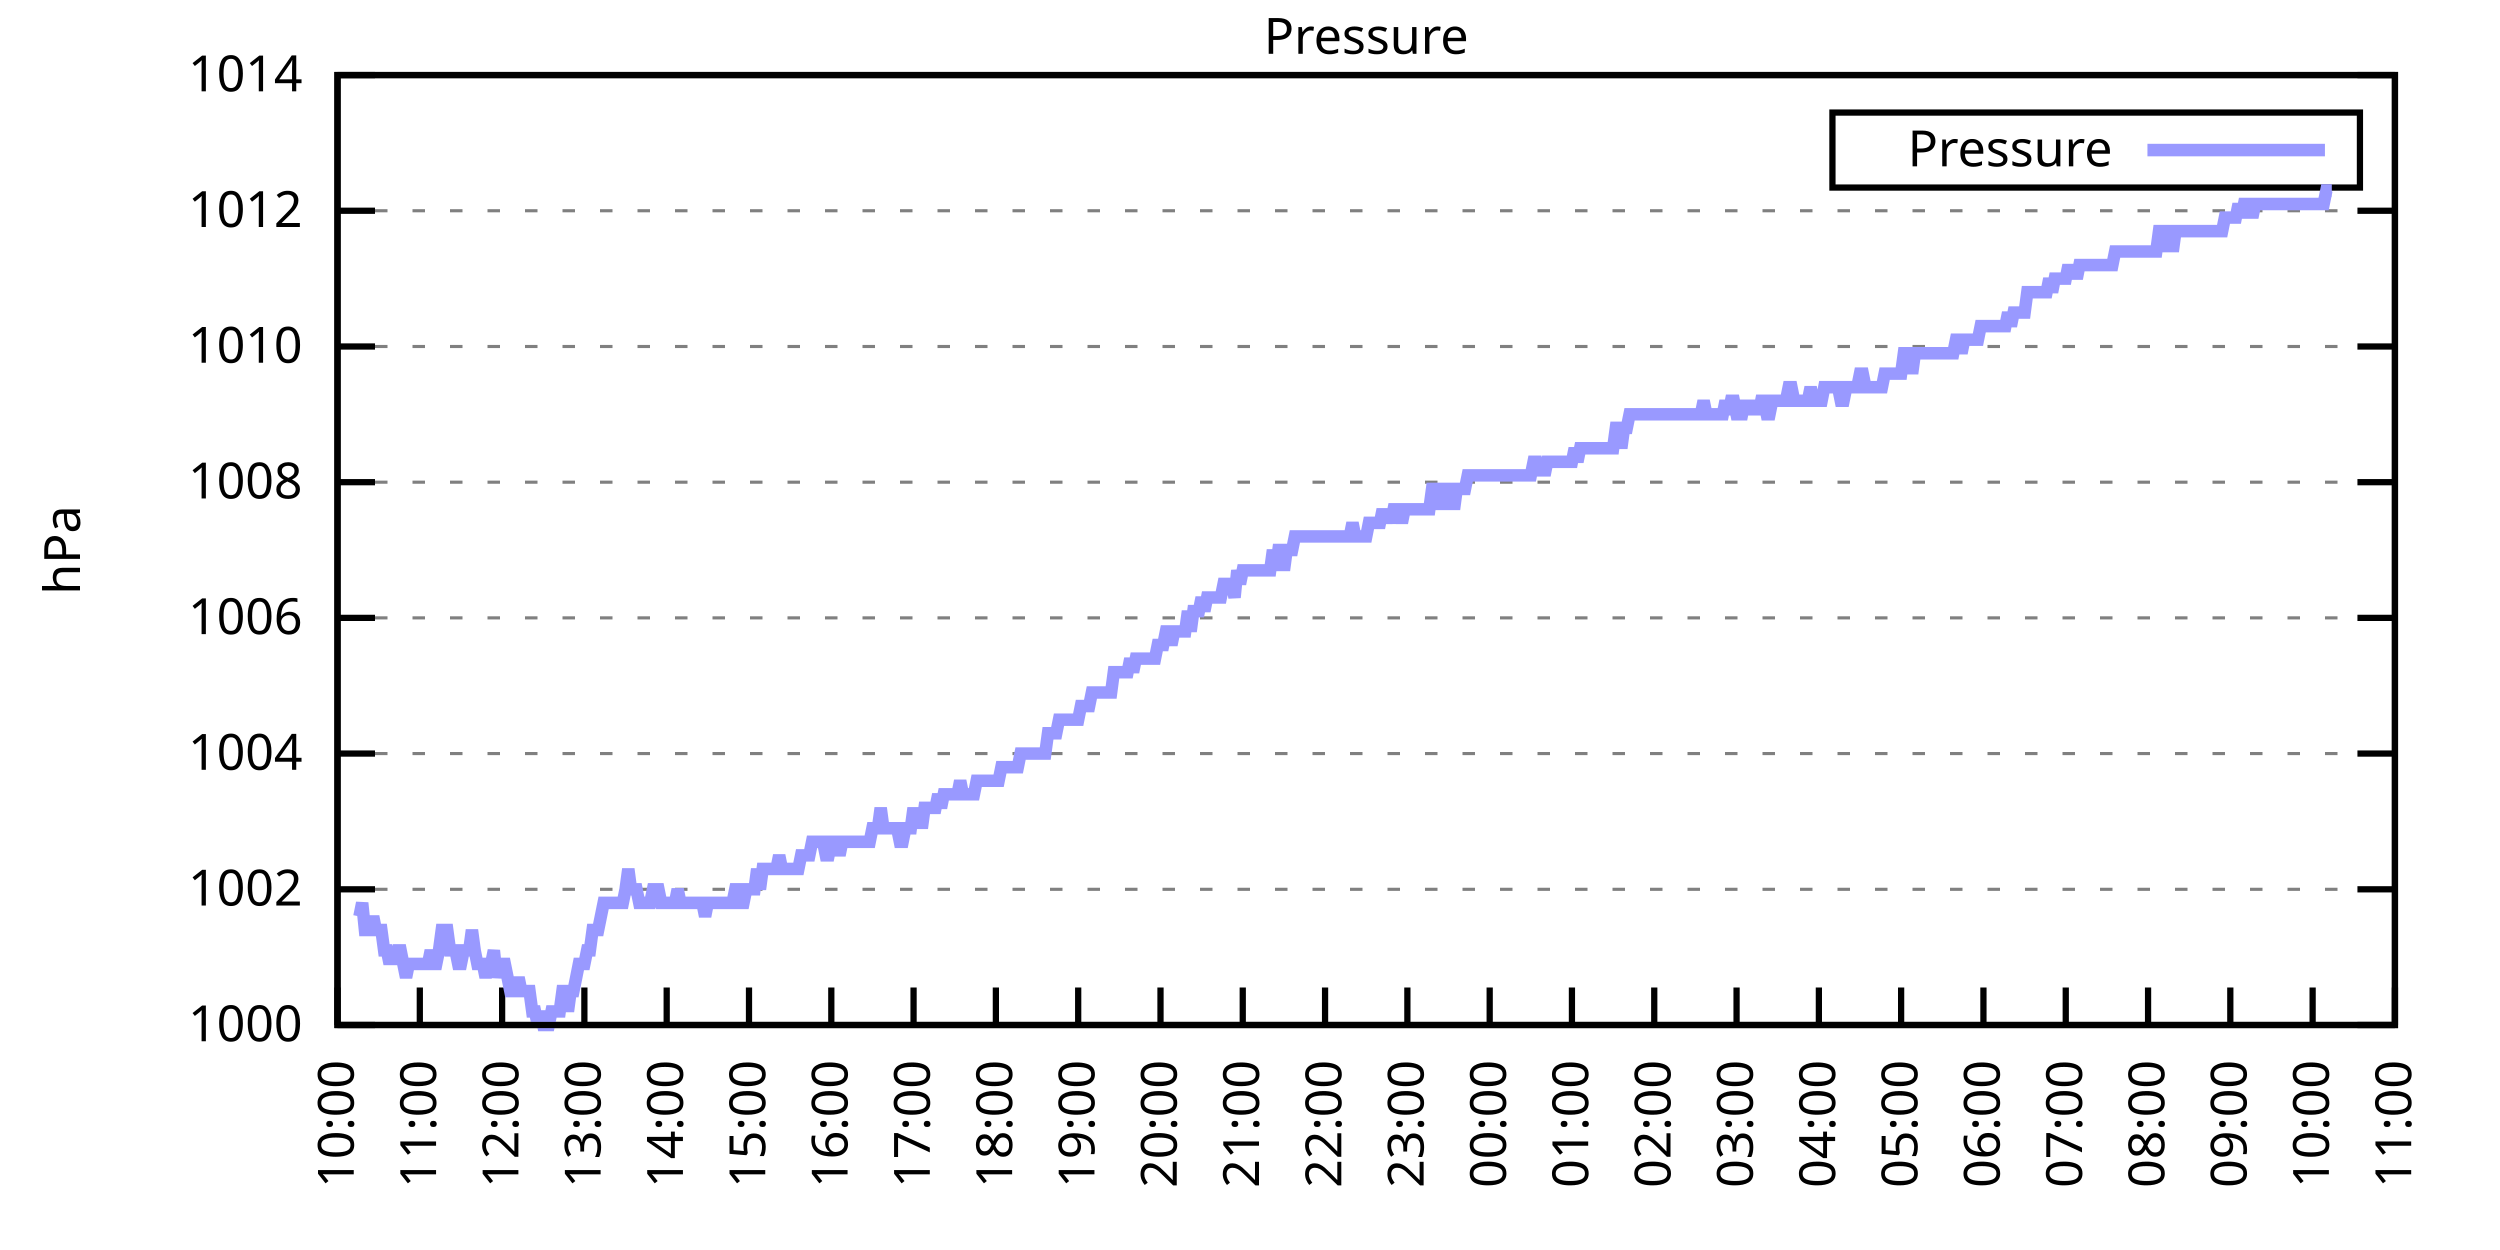
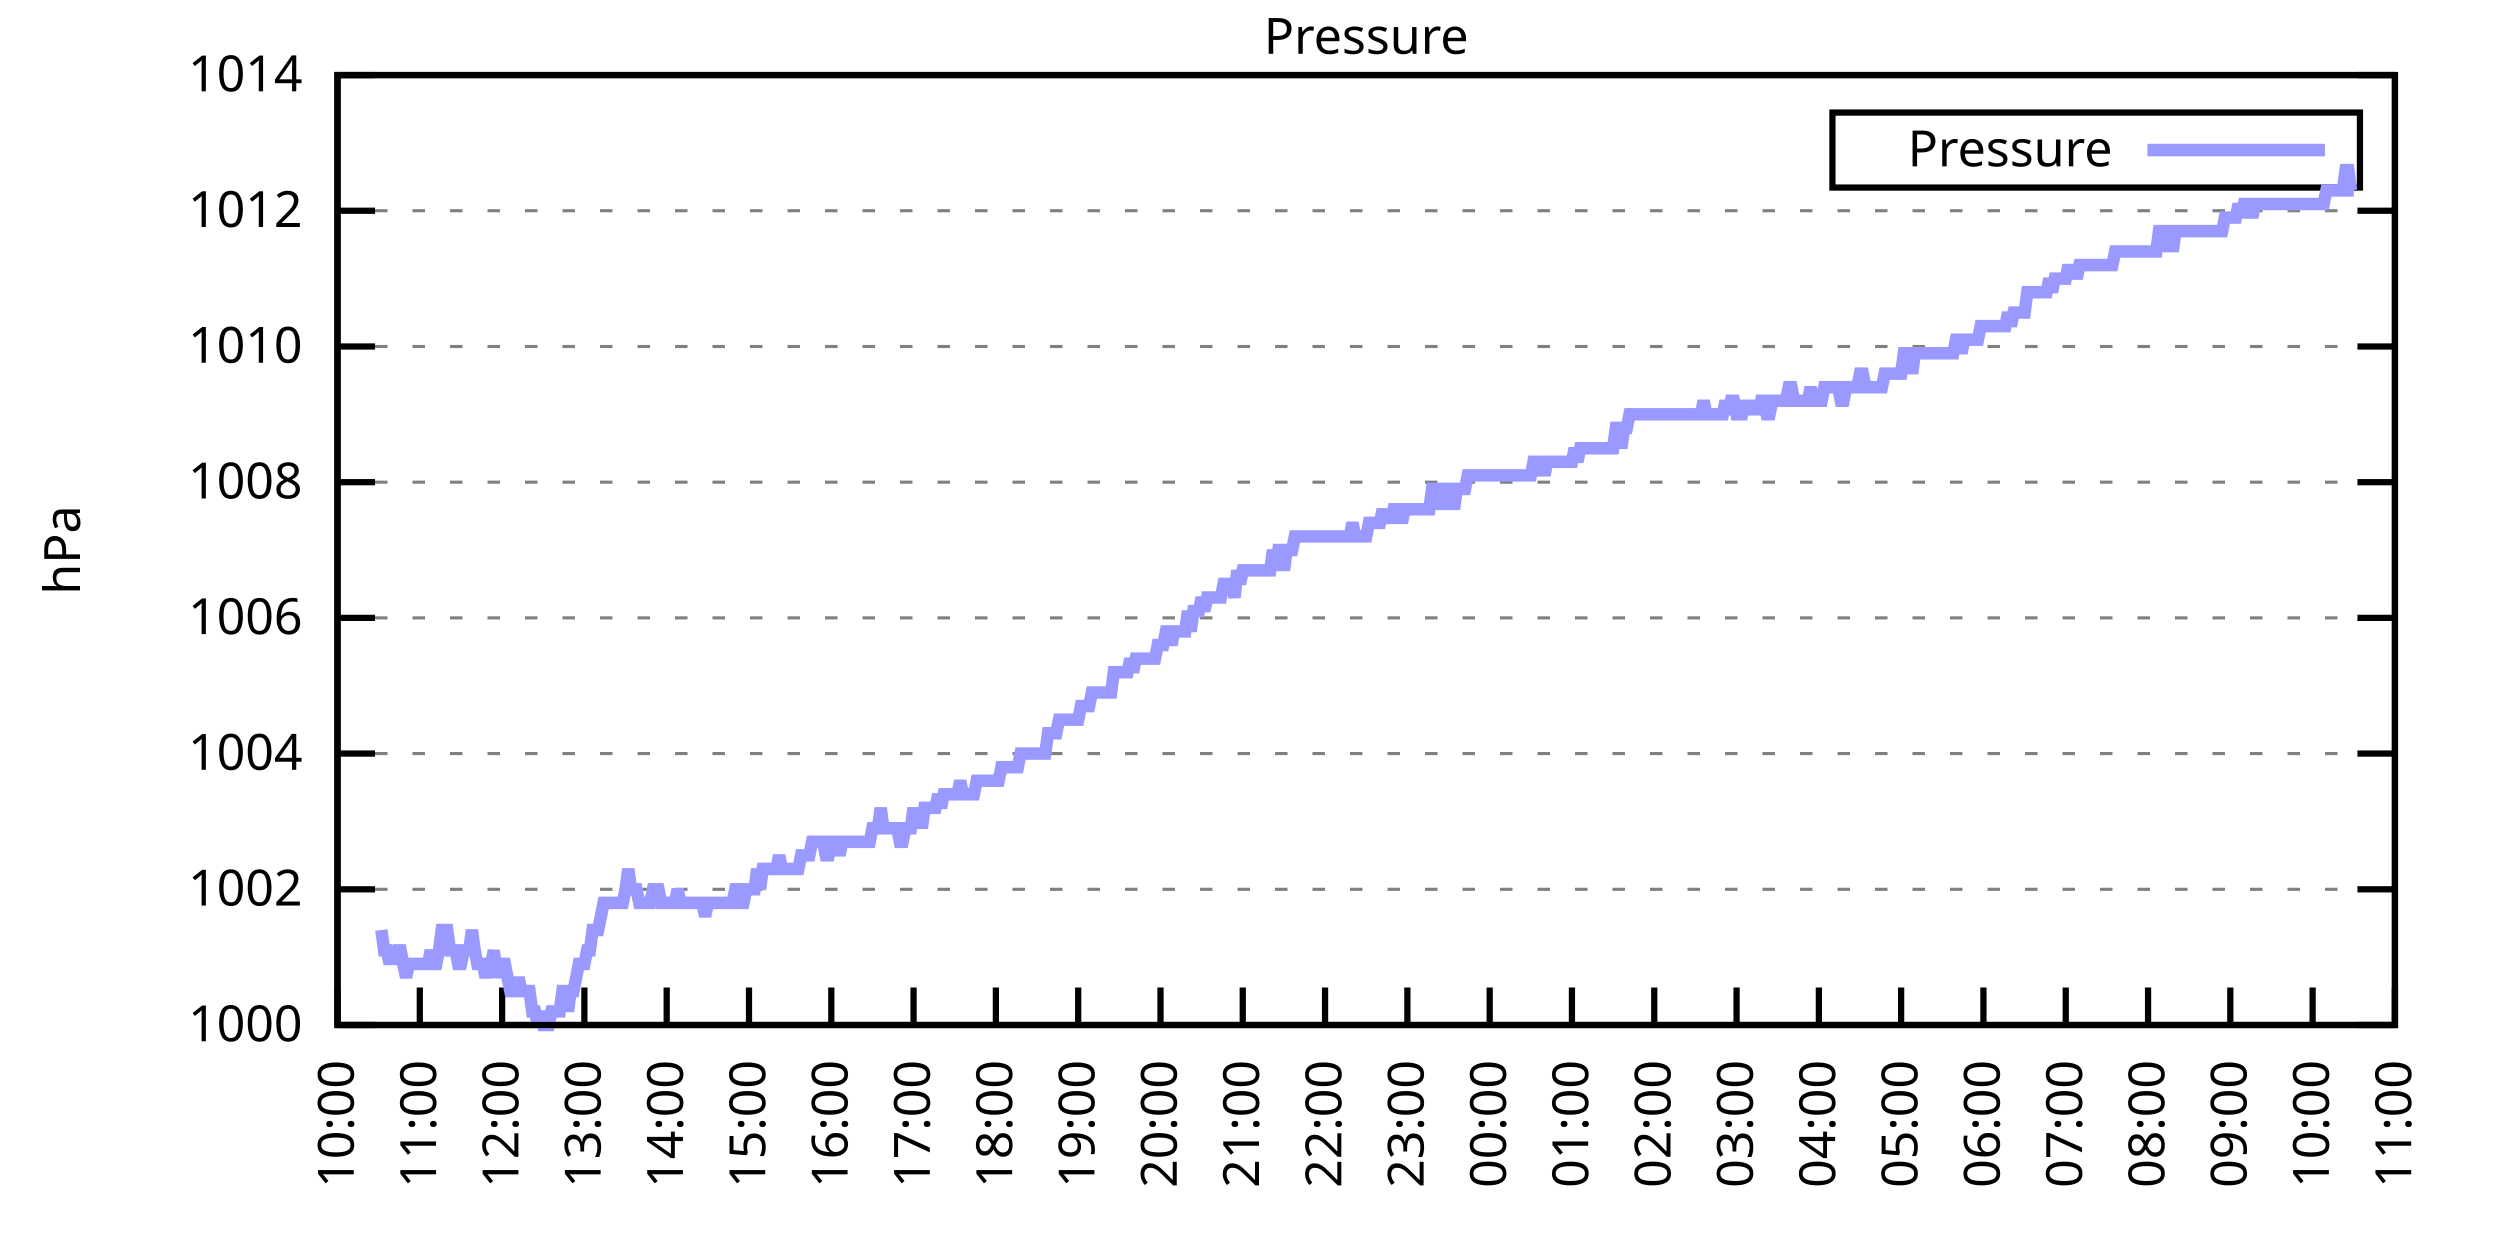
<svg xmlns="http://www.w3.org/2000/svg" xmlns:xlink="http://www.w3.org/1999/xlink" width="400" height="200" viewBox="0 0 400 200">
  <g id="gnuplot_canvas">
    <rect x="0" y="0" width="400" height="200" fill="none" />
    <defs>
      <circle id="gpDot" r="0.5" stroke-width="0.5" stroke="currentColor" />
      <path id="gpPt0" stroke-width="0.333" stroke="currentColor" d="M-1,0 h2 M0,-1 v2" />
      <path id="gpPt1" stroke-width="0.333" stroke="currentColor" d="M-1,-1 L1,1 M1,-1 L-1,1" />
      <path id="gpPt2" stroke-width="0.333" stroke="currentColor" d="M-1,0 L1,0 M0,-1 L0,1 M-1,-1 L1,1 M-1,1 L1,-1" />
      <rect id="gpPt3" stroke-width="0.333" stroke="currentColor" x="-1" y="-1" width="2" height="2" />
      <rect id="gpPt4" stroke-width="0.333" stroke="currentColor" fill="currentColor" x="-1" y="-1" width="2" height="2" />
      <circle id="gpPt5" stroke-width="0.333" stroke="currentColor" cx="0" cy="0" r="1" />
      <use xlink:href="#gpPt5" id="gpPt6" fill="currentColor" stroke="none" />
      <path id="gpPt7" stroke-width="0.333" stroke="currentColor" d="M0,-1.33 L-1.33,0.67 L1.33,0.67 z" />
      <use xlink:href="#gpPt7" id="gpPt8" fill="currentColor" stroke="none" />
      <use xlink:href="#gpPt7" id="gpPt9" stroke="currentColor" transform="rotate(180)" />
      <use xlink:href="#gpPt9" id="gpPt10" fill="currentColor" stroke="none" />
      <use xlink:href="#gpPt3" id="gpPt11" stroke="currentColor" transform="rotate(45)" />
      <use xlink:href="#gpPt11" id="gpPt12" fill="currentColor" stroke="none" />
      <path id="gpPt13" stroke-width="0.333" stroke="currentColor" d="M0,1.330 L1.265,0.411 L0.782,-1.067 L-0.782,-1.076 L-1.265,0.411 z" />
      <use xlink:href="#gpPt13" id="gpPt14" fill="currentColor" stroke="none" />
      <filter id="textbox" filterUnits="objectBoundingBox" x="0" y="0" height="1" width="1">
        <feFlood flood-color="white" flood-opacity="1" result="bgnd" />
        <feComposite in="SourceGraphic" in2="bgnd" operator="atop" />
      </filter>
      <filter id="greybox" filterUnits="objectBoundingBox" x="0" y="0" height="1" width="1">
        <feFlood flood-color="lightgrey" flood-opacity="1" result="grey" />
        <feComposite in="SourceGraphic" in2="grey" operator="atop" />
      </filter>
    </defs>
    <g fill="none" color="white" stroke="currentColor" stroke-width="1.00" stroke-linecap="butt" stroke-linejoin="miter">
</g>
    <g fill="none" color="black" stroke="currentColor" stroke-width="1.00" stroke-linecap="butt" stroke-linejoin="miter">
      <g stroke="none" shape-rendering="crispEdges">
        <polygon fill="rgb(255, 255, 255)" points="54.00,164.00 383.18,164.00 383.18,12.02 54.00,12.02 " />
      </g>
    </g>
    <g fill="none" color="black" stroke="currentColor" stroke-width="1.00" stroke-linecap="butt" stroke-linejoin="miter">
</g>
    <g fill="none" color="black" stroke="black" stroke-width="0.50" stroke-linecap="butt" stroke-linejoin="miter">
</g>
    <g fill="none" color="gray" stroke="currentColor" stroke-width="0.50" stroke-linecap="butt" stroke-linejoin="miter">
      <path stroke="gray" stroke-dasharray="2,4" class="gridline" d="M54.00,164.00 L383.19,164.00  " />
    </g>
    <g fill="none" color="gray" stroke="gray" stroke-width="1.00" stroke-linecap="butt" stroke-linejoin="miter">
</g>
    <g fill="none" color="black" stroke="currentColor" stroke-width="1.00" stroke-linecap="butt" stroke-linejoin="miter">
      <path stroke="black" d="M54.00,164.00 L60.00,164.00 M383.19,164.00 L377.19,164.00  " />
      <g transform="translate(48.40,166.60)" stroke="none" fill="black" font-family="Sans" font-size="8.00" text-anchor="end">
        <text>
          <tspan font-family="Sans"> 1000</tspan>
        </text>
      </g>
    </g>
    <g fill="none" color="black" stroke="currentColor" stroke-width="1.00" stroke-linecap="butt" stroke-linejoin="miter">
</g>
    <g fill="none" color="black" stroke="black" stroke-width="0.50" stroke-linecap="butt" stroke-linejoin="miter">
</g>
    <g fill="none" color="gray" stroke="currentColor" stroke-width="0.50" stroke-linecap="butt" stroke-linejoin="miter">
      <path stroke="gray" stroke-dasharray="2,4" class="gridline" d="M54.00,142.29 L383.19,142.29  " />
    </g>
    <g fill="none" color="gray" stroke="gray" stroke-width="1.00" stroke-linecap="butt" stroke-linejoin="miter">
</g>
    <g fill="none" color="black" stroke="currentColor" stroke-width="1.00" stroke-linecap="butt" stroke-linejoin="miter">
      <path stroke="black" d="M54.00,142.29 L60.00,142.29 M383.19,142.29 L377.19,142.29  " />
      <g transform="translate(48.40,144.89)" stroke="none" fill="black" font-family="Sans" font-size="8.00" text-anchor="end">
        <text>
          <tspan font-family="Sans"> 1002</tspan>
        </text>
      </g>
    </g>
    <g fill="none" color="black" stroke="currentColor" stroke-width="1.00" stroke-linecap="butt" stroke-linejoin="miter">
</g>
    <g fill="none" color="black" stroke="black" stroke-width="0.50" stroke-linecap="butt" stroke-linejoin="miter">
</g>
    <g fill="none" color="gray" stroke="currentColor" stroke-width="0.50" stroke-linecap="butt" stroke-linejoin="miter">
      <path stroke="gray" stroke-dasharray="2,4" class="gridline" d="M54.00,120.57 L383.19,120.57  " />
    </g>
    <g fill="none" color="gray" stroke="gray" stroke-width="1.00" stroke-linecap="butt" stroke-linejoin="miter">
</g>
    <g fill="none" color="black" stroke="currentColor" stroke-width="1.00" stroke-linecap="butt" stroke-linejoin="miter">
      <path stroke="black" d="M54.00,120.57 L60.00,120.57 M383.19,120.57 L377.19,120.57  " />
      <g transform="translate(48.40,123.17)" stroke="none" fill="black" font-family="Sans" font-size="8.00" text-anchor="end">
        <text>
          <tspan font-family="Sans"> 1004</tspan>
        </text>
      </g>
    </g>
    <g fill="none" color="black" stroke="currentColor" stroke-width="1.00" stroke-linecap="butt" stroke-linejoin="miter">
</g>
    <g fill="none" color="black" stroke="black" stroke-width="0.50" stroke-linecap="butt" stroke-linejoin="miter">
</g>
    <g fill="none" color="gray" stroke="currentColor" stroke-width="0.50" stroke-linecap="butt" stroke-linejoin="miter">
      <path stroke="gray" stroke-dasharray="2,4" class="gridline" d="M54.00,98.86 L383.19,98.86  " />
    </g>
    <g fill="none" color="gray" stroke="gray" stroke-width="1.00" stroke-linecap="butt" stroke-linejoin="miter">
</g>
    <g fill="none" color="black" stroke="currentColor" stroke-width="1.00" stroke-linecap="butt" stroke-linejoin="miter">
      <path stroke="black" d="M54.00,98.86 L60.00,98.86 M383.19,98.86 L377.19,98.86  " />
      <g transform="translate(48.40,101.46)" stroke="none" fill="black" font-family="Sans" font-size="8.00" text-anchor="end">
        <text>
          <tspan font-family="Sans"> 1006</tspan>
        </text>
      </g>
    </g>
    <g fill="none" color="black" stroke="currentColor" stroke-width="1.00" stroke-linecap="butt" stroke-linejoin="miter">
</g>
    <g fill="none" color="black" stroke="black" stroke-width="0.50" stroke-linecap="butt" stroke-linejoin="miter">
</g>
    <g fill="none" color="gray" stroke="currentColor" stroke-width="0.50" stroke-linecap="butt" stroke-linejoin="miter">
      <path stroke="gray" stroke-dasharray="2,4" class="gridline" d="M54.00,77.15 L383.19,77.15  " />
    </g>
    <g fill="none" color="gray" stroke="gray" stroke-width="1.00" stroke-linecap="butt" stroke-linejoin="miter">
</g>
    <g fill="none" color="black" stroke="currentColor" stroke-width="1.00" stroke-linecap="butt" stroke-linejoin="miter">
      <path stroke="black" d="M54.00,77.15 L60.00,77.15 M383.19,77.15 L377.19,77.15  " />
      <g transform="translate(48.40,79.75)" stroke="none" fill="black" font-family="Sans" font-size="8.00" text-anchor="end">
        <text>
          <tspan font-family="Sans"> 1008</tspan>
        </text>
      </g>
    </g>
    <g fill="none" color="black" stroke="currentColor" stroke-width="1.00" stroke-linecap="butt" stroke-linejoin="miter">
</g>
    <g fill="none" color="black" stroke="black" stroke-width="0.50" stroke-linecap="butt" stroke-linejoin="miter">
</g>
    <g fill="none" color="gray" stroke="currentColor" stroke-width="0.50" stroke-linecap="butt" stroke-linejoin="miter">
      <path stroke="gray" stroke-dasharray="2,4" class="gridline" d="M54.00,55.44 L383.19,55.44  " />
    </g>
    <g fill="none" color="gray" stroke="gray" stroke-width="1.00" stroke-linecap="butt" stroke-linejoin="miter">
</g>
    <g fill="none" color="black" stroke="currentColor" stroke-width="1.00" stroke-linecap="butt" stroke-linejoin="miter">
      <path stroke="black" d="M54.00,55.44 L60.00,55.44 M383.19,55.44 L377.19,55.44  " />
      <g transform="translate(48.40,58.04)" stroke="none" fill="black" font-family="Sans" font-size="8.00" text-anchor="end">
        <text>
          <tspan font-family="Sans"> 1010</tspan>
        </text>
      </g>
    </g>
    <g fill="none" color="black" stroke="currentColor" stroke-width="1.00" stroke-linecap="butt" stroke-linejoin="miter">
</g>
    <g fill="none" color="black" stroke="black" stroke-width="0.50" stroke-linecap="butt" stroke-linejoin="miter">
</g>
    <g fill="none" color="gray" stroke="currentColor" stroke-width="0.50" stroke-linecap="butt" stroke-linejoin="miter">
      <path stroke="gray" stroke-dasharray="2,4" class="gridline" d="M54.00,33.72 L383.19,33.72  " />
    </g>
    <g fill="none" color="gray" stroke="gray" stroke-width="1.00" stroke-linecap="butt" stroke-linejoin="miter">
</g>
    <g fill="none" color="black" stroke="currentColor" stroke-width="1.00" stroke-linecap="butt" stroke-linejoin="miter">
      <path stroke="black" d="M54.00,33.72 L60.00,33.72 M383.19,33.72 L377.19,33.72  " />
      <g transform="translate(48.40,36.32)" stroke="none" fill="black" font-family="Sans" font-size="8.00" text-anchor="end">
        <text>
          <tspan font-family="Sans"> 1012</tspan>
        </text>
      </g>
    </g>
    <g fill="none" color="black" stroke="currentColor" stroke-width="1.00" stroke-linecap="butt" stroke-linejoin="miter">
</g>
    <g fill="none" color="black" stroke="black" stroke-width="0.50" stroke-linecap="butt" stroke-linejoin="miter">
</g>
    <g fill="none" color="gray" stroke="currentColor" stroke-width="0.50" stroke-linecap="butt" stroke-linejoin="miter">
      <path stroke="gray" stroke-dasharray="2,4" class="gridline" d="M54.00,12.01 L383.19,12.01  " />
    </g>
    <g fill="none" color="gray" stroke="gray" stroke-width="1.00" stroke-linecap="butt" stroke-linejoin="miter">
</g>
    <g fill="none" color="black" stroke="currentColor" stroke-width="1.00" stroke-linecap="butt" stroke-linejoin="miter">
      <path stroke="black" d="M54.00,12.01 L60.00,12.01 M383.19,12.01 L377.19,12.01  " />
      <g transform="translate(48.40,14.61)" stroke="none" fill="black" font-family="Sans" font-size="8.00" text-anchor="end">
        <text>
          <tspan font-family="Sans"> 1014</tspan>
        </text>
      </g>
    </g>
    <g fill="none" color="black" stroke="currentColor" stroke-width="1.00" stroke-linecap="butt" stroke-linejoin="miter">
      <path stroke="black" d="M54.00,164.00 L54.00,158.00  " />
      <g transform="translate(56.60,169.60) rotate(270.00)" stroke="none" fill="black" font-family="Sans" font-size="8.00" text-anchor="end">
        <text>
          <tspan font-family="Sans">10:00</tspan>
        </text>
      </g>
    </g>
    <g fill="none" color="black" stroke="currentColor" stroke-width="1.00" stroke-linecap="butt" stroke-linejoin="miter">
      <path stroke="black" d="M67.17,164.00 L67.17,158.00  " />
      <g transform="translate(69.77,169.60) rotate(270.00)" stroke="none" fill="black" font-family="Sans" font-size="8.00" text-anchor="end">
        <text>
          <tspan font-family="Sans">11:00</tspan>
        </text>
      </g>
    </g>
    <g fill="none" color="black" stroke="currentColor" stroke-width="1.00" stroke-linecap="butt" stroke-linejoin="miter">
      <path stroke="black" d="M80.34,164.00 L80.34,158.00  " />
      <g transform="translate(82.94,169.60) rotate(270.00)" stroke="none" fill="black" font-family="Sans" font-size="8.00" text-anchor="end">
        <text>
          <tspan font-family="Sans">12:00</tspan>
        </text>
      </g>
    </g>
    <g fill="none" color="black" stroke="currentColor" stroke-width="1.00" stroke-linecap="butt" stroke-linejoin="miter">
      <path stroke="black" d="M93.50,164.00 L93.50,158.00  " />
      <g transform="translate(96.10,169.60) rotate(270.00)" stroke="none" fill="black" font-family="Sans" font-size="8.00" text-anchor="end">
        <text>
          <tspan font-family="Sans">13:00</tspan>
        </text>
      </g>
    </g>
    <g fill="none" color="black" stroke="currentColor" stroke-width="1.00" stroke-linecap="butt" stroke-linejoin="miter">
      <path stroke="black" d="M106.67,164.00 L106.67,158.00  " />
      <g transform="translate(109.27,169.60) rotate(270.00)" stroke="none" fill="black" font-family="Sans" font-size="8.00" text-anchor="end">
        <text>
          <tspan font-family="Sans">14:00</tspan>
        </text>
      </g>
    </g>
    <g fill="none" color="black" stroke="currentColor" stroke-width="1.00" stroke-linecap="butt" stroke-linejoin="miter">
      <path stroke="black" d="M119.84,164.00 L119.84,158.00  " />
      <g transform="translate(122.44,169.60) rotate(270.00)" stroke="none" fill="black" font-family="Sans" font-size="8.00" text-anchor="end">
        <text>
          <tspan font-family="Sans">15:00</tspan>
        </text>
      </g>
    </g>
    <g fill="none" color="black" stroke="currentColor" stroke-width="1.00" stroke-linecap="butt" stroke-linejoin="miter">
      <path stroke="black" d="M133.01,164.00 L133.01,158.00  " />
      <g transform="translate(135.61,169.60) rotate(270.00)" stroke="none" fill="black" font-family="Sans" font-size="8.00" text-anchor="end">
        <text>
          <tspan font-family="Sans">16:00</tspan>
        </text>
      </g>
    </g>
    <g fill="none" color="black" stroke="currentColor" stroke-width="1.00" stroke-linecap="butt" stroke-linejoin="miter">
      <path stroke="black" d="M146.17,164.00 L146.17,158.00  " />
      <g transform="translate(148.77,169.60) rotate(270.00)" stroke="none" fill="black" font-family="Sans" font-size="8.00" text-anchor="end">
        <text>
          <tspan font-family="Sans">17:00</tspan>
        </text>
      </g>
    </g>
    <g fill="none" color="black" stroke="currentColor" stroke-width="1.00" stroke-linecap="butt" stroke-linejoin="miter">
      <path stroke="black" d="M159.34,164.00 L159.34,158.00  " />
      <g transform="translate(161.94,169.60) rotate(270.00)" stroke="none" fill="black" font-family="Sans" font-size="8.00" text-anchor="end">
        <text>
          <tspan font-family="Sans">18:00</tspan>
        </text>
      </g>
    </g>
    <g fill="none" color="black" stroke="currentColor" stroke-width="1.00" stroke-linecap="butt" stroke-linejoin="miter">
      <path stroke="black" d="M172.51,164.00 L172.51,158.00  " />
      <g transform="translate(175.11,169.60) rotate(270.00)" stroke="none" fill="black" font-family="Sans" font-size="8.00" text-anchor="end">
        <text>
          <tspan font-family="Sans">19:00</tspan>
        </text>
      </g>
    </g>
    <g fill="none" color="black" stroke="currentColor" stroke-width="1.00" stroke-linecap="butt" stroke-linejoin="miter">
      <path stroke="black" d="M185.68,164.00 L185.68,158.00  " />
      <g transform="translate(188.28,169.60) rotate(270.00)" stroke="none" fill="black" font-family="Sans" font-size="8.00" text-anchor="end">
        <text>
          <tspan font-family="Sans">20:00</tspan>
        </text>
      </g>
    </g>
    <g fill="none" color="black" stroke="currentColor" stroke-width="1.00" stroke-linecap="butt" stroke-linejoin="miter">
      <path stroke="black" d="M198.84,164.00 L198.84,158.00  " />
      <g transform="translate(201.44,169.60) rotate(270.00)" stroke="none" fill="black" font-family="Sans" font-size="8.00" text-anchor="end">
        <text>
          <tspan font-family="Sans">21:00</tspan>
        </text>
      </g>
    </g>
    <g fill="none" color="black" stroke="currentColor" stroke-width="1.00" stroke-linecap="butt" stroke-linejoin="miter">
      <path stroke="black" d="M212.01,164.00 L212.01,158.00  " />
      <g transform="translate(214.61,169.60) rotate(270.00)" stroke="none" fill="black" font-family="Sans" font-size="8.00" text-anchor="end">
        <text>
          <tspan font-family="Sans">22:00</tspan>
        </text>
      </g>
    </g>
    <g fill="none" color="black" stroke="currentColor" stroke-width="1.00" stroke-linecap="butt" stroke-linejoin="miter">
      <path stroke="black" d="M225.18,164.00 L225.18,158.00  " />
      <g transform="translate(227.78,169.60) rotate(270.00)" stroke="none" fill="black" font-family="Sans" font-size="8.00" text-anchor="end">
        <text>
          <tspan font-family="Sans">23:00</tspan>
        </text>
      </g>
    </g>
    <g fill="none" color="black" stroke="currentColor" stroke-width="1.00" stroke-linecap="butt" stroke-linejoin="miter">
      <path stroke="black" d="M238.35,164.00 L238.35,158.00  " />
      <g transform="translate(240.95,169.60) rotate(270.00)" stroke="none" fill="black" font-family="Sans" font-size="8.00" text-anchor="end">
        <text>
          <tspan font-family="Sans">00:00</tspan>
        </text>
      </g>
    </g>
    <g fill="none" color="black" stroke="currentColor" stroke-width="1.00" stroke-linecap="butt" stroke-linejoin="miter">
      <path stroke="black" d="M251.51,164.00 L251.51,158.00  " />
      <g transform="translate(254.11,169.60) rotate(270.00)" stroke="none" fill="black" font-family="Sans" font-size="8.00" text-anchor="end">
        <text>
          <tspan font-family="Sans">01:00</tspan>
        </text>
      </g>
    </g>
    <g fill="none" color="black" stroke="currentColor" stroke-width="1.00" stroke-linecap="butt" stroke-linejoin="miter">
      <path stroke="black" d="M264.68,164.00 L264.68,158.00  " />
      <g transform="translate(267.28,169.60) rotate(270.00)" stroke="none" fill="black" font-family="Sans" font-size="8.00" text-anchor="end">
        <text>
          <tspan font-family="Sans">02:00</tspan>
        </text>
      </g>
    </g>
    <g fill="none" color="black" stroke="currentColor" stroke-width="1.00" stroke-linecap="butt" stroke-linejoin="miter">
      <path stroke="black" d="M277.85,164.00 L277.85,158.00  " />
      <g transform="translate(280.45,169.60) rotate(270.00)" stroke="none" fill="black" font-family="Sans" font-size="8.00" text-anchor="end">
        <text>
          <tspan font-family="Sans">03:00</tspan>
        </text>
      </g>
    </g>
    <g fill="none" color="black" stroke="currentColor" stroke-width="1.00" stroke-linecap="butt" stroke-linejoin="miter">
      <path stroke="black" d="M291.02,164.00 L291.02,158.00  " />
      <g transform="translate(293.62,169.60) rotate(270.00)" stroke="none" fill="black" font-family="Sans" font-size="8.00" text-anchor="end">
        <text>
          <tspan font-family="Sans">04:00</tspan>
        </text>
      </g>
    </g>
    <g fill="none" color="black" stroke="currentColor" stroke-width="1.00" stroke-linecap="butt" stroke-linejoin="miter">
      <path stroke="black" d="M304.18,164.00 L304.18,158.00  " />
      <g transform="translate(306.78,169.60) rotate(270.00)" stroke="none" fill="black" font-family="Sans" font-size="8.00" text-anchor="end">
        <text>
          <tspan font-family="Sans">05:00</tspan>
        </text>
      </g>
    </g>
    <g fill="none" color="black" stroke="currentColor" stroke-width="1.00" stroke-linecap="butt" stroke-linejoin="miter">
      <path stroke="black" d="M317.35,164.00 L317.35,158.00  " />
      <g transform="translate(319.95,169.60) rotate(270.00)" stroke="none" fill="black" font-family="Sans" font-size="8.00" text-anchor="end">
        <text>
          <tspan font-family="Sans">06:00</tspan>
        </text>
      </g>
    </g>
    <g fill="none" color="black" stroke="currentColor" stroke-width="1.00" stroke-linecap="butt" stroke-linejoin="miter">
      <path stroke="black" d="M330.52,164.00 L330.52,158.00  " />
      <g transform="translate(333.12,169.60) rotate(270.00)" stroke="none" fill="black" font-family="Sans" font-size="8.00" text-anchor="end">
        <text>
          <tspan font-family="Sans">07:00</tspan>
        </text>
      </g>
    </g>
    <g fill="none" color="black" stroke="currentColor" stroke-width="1.00" stroke-linecap="butt" stroke-linejoin="miter">
      <path stroke="black" d="M343.69,164.00 L343.69,158.00  " />
      <g transform="translate(346.29,169.60) rotate(270.00)" stroke="none" fill="black" font-family="Sans" font-size="8.00" text-anchor="end">
        <text>
          <tspan font-family="Sans">08:00</tspan>
        </text>
      </g>
    </g>
    <g fill="none" color="black" stroke="currentColor" stroke-width="1.00" stroke-linecap="butt" stroke-linejoin="miter">
      <path stroke="black" d="M356.85,164.00 L356.85,158.00  " />
      <g transform="translate(359.45,169.60) rotate(270.00)" stroke="none" fill="black" font-family="Sans" font-size="8.00" text-anchor="end">
        <text>
          <tspan font-family="Sans">09:00</tspan>
        </text>
      </g>
    </g>
    <g fill="none" color="black" stroke="currentColor" stroke-width="1.00" stroke-linecap="butt" stroke-linejoin="miter">
      <path stroke="black" d="M370.02,164.00 L370.02,158.00  " />
      <g transform="translate(372.62,169.60) rotate(270.00)" stroke="none" fill="black" font-family="Sans" font-size="8.00" text-anchor="end">
        <text>
          <tspan font-family="Sans">10:00</tspan>
        </text>
      </g>
    </g>
    <g fill="none" color="black" stroke="currentColor" stroke-width="1.00" stroke-linecap="butt" stroke-linejoin="miter">
      <path stroke="black" d="M383.19,164.00 L383.19,158.00  " />
      <g transform="translate(385.79,169.60) rotate(270.00)" stroke="none" fill="black" font-family="Sans" font-size="8.00" text-anchor="end">
        <text>
          <tspan font-family="Sans">11:00</tspan>
        </text>
      </g>
    </g>
    <g fill="none" color="black" stroke="currentColor" stroke-width="1.00" stroke-linecap="butt" stroke-linejoin="miter">
</g>
    <g fill="none" color="black" stroke="currentColor" stroke-width="1.00" stroke-linecap="butt" stroke-linejoin="miter">
      <path stroke="black" d="M54.00,12.01 L54.00,164.00 L383.19,164.00 L383.19,12.01 L54.00,12.01 Z  " />
    </g>
    <g fill="none" color="black" stroke="currentColor" stroke-width="1.00" stroke-linecap="butt" stroke-linejoin="miter">
</g>
    <g fill="none" color="black" stroke="currentColor" stroke-width="1.00" stroke-linecap="butt" stroke-linejoin="miter">
      <path stroke="black" d="M293.19,30.01 L293.19,18.01 L377.59,18.01 L377.59,30.01 L293.19,30.01 Z  " />
    </g>
    <g id="Pressure_plot_1">
      <g fill="none" color="white" stroke="black" stroke-width="2.00" stroke-linecap="butt" stroke-linejoin="miter">
</g>
      <g fill="none" color="black" stroke="currentColor" stroke-width="2.00" stroke-linecap="butt" stroke-linejoin="miter">
        <g transform="translate(337.99,26.61)" stroke="none" fill="black" font-family="Sans" font-size="8.00" text-anchor="end">
          <text>
            <tspan font-family="Sans">Pressure</tspan>
          </text>
        </g>
      </g>
      <g fill="none" color="black" stroke="currentColor" stroke-width="2.00" stroke-linecap="butt" stroke-linejoin="miter">
-         <path stroke="rgb(153, 153, 255)" d="M343.59,24.01 L371.99,24.01 M57.51,146.63 L57.95,144.46 L58.39,148.80 L58.83,148.80 L59.27,148.80 L59.71,146.63   L60.14,148.80 L60.58,148.80 L61.02,148.80 L61.46,152.06 L61.90,152.06 L62.34,154.23 L62.78,152.06 L63.22,154.23   L63.66,152.06 L64.10,152.06 L64.53,154.23 L64.97,156.40 L65.41,154.23 L65.85,154.23 L66.29,154.23 L66.73,154.23   L67.17,154.23 L67.61,154.23 L68.05,154.23 L68.48,154.23 L68.92,152.06 L69.36,154.23 L69.80,154.23 L70.24,152.06   L70.68,148.80 L71.12,148.80 L71.56,148.80 L72.00,152.06 L72.43,152.06 L72.87,152.06 L73.31,154.23 L73.75,154.23   L74.19,152.06 L74.63,152.06 L75.07,152.06 L75.51,148.80 L75.95,152.06 L76.38,154.23 L76.82,154.23 L77.26,154.23   L77.70,156.40 L78.14,154.23 L78.58,154.23 L79.02,152.06 L79.46,156.40 L79.90,154.23 L80.34,154.23 L80.77,154.23   L81.21,156.40 L81.65,158.57 L82.09,158.57 L82.53,158.57 L82.97,156.40 L83.41,158.57 L83.85,158.57 L84.29,158.57   L84.72,158.57 L85.16,161.83 L85.60,161.83 L86.04,164.00 L86.48,161.83 L86.92,164.00 L87.36,164.00 L87.80,164.00   L88.24,161.83 L88.67,161.83 L89.11,161.83 L89.55,161.83 L89.99,158.57 L90.43,158.57 L90.87,161.83 L91.31,158.57   L91.75,158.57 L92.19,156.40 L92.62,154.23 L93.06,154.23 L93.50,154.23 L93.94,152.06 L94.38,152.06 L94.82,148.80   L95.26,148.80 L95.70,148.80 L96.14,146.63 L96.58,144.46 L97.01,144.46 L97.45,144.46 L97.89,144.46 L98.33,144.46   L98.77,144.46 L99.21,144.46 L99.65,144.46 L100.09,142.29 L100.53,139.03 L100.96,142.29 L101.40,142.29 L101.84,142.29   L102.28,144.46 L102.72,144.46 L103.16,144.46 L103.60,144.46 L104.04,144.46 L104.48,142.29 L104.91,142.29 L105.35,142.29   L105.79,144.46 L106.23,144.46 L106.67,144.46 L107.11,144.46 L107.55,144.46 L107.99,144.46 L108.43,142.29 L108.87,144.46   L109.30,144.46 L109.74,144.46 L110.18,144.46 L110.62,144.46 L111.06,144.46 L111.50,144.46 L111.94,144.46 L112.38,144.46   L112.82,146.63 L113.25,144.46 L113.69,144.46 L114.13,144.46 L114.57,144.46 L115.01,144.46 L115.45,144.46 L115.89,144.46   L116.33,144.46 L116.77,144.46 L117.20,144.46 L117.64,142.29 L118.08,142.29 L118.52,144.46 L118.96,144.46 L119.40,142.29   L119.84,142.29 L120.28,142.29 L120.72,142.29 L121.15,139.03 L121.59,142.29 L122.03,139.03 L122.47,139.03 L122.91,139.03   L123.35,139.03 L123.79,139.03 L124.23,139.03 L124.67,136.86 L125.11,139.03 L125.54,139.03 L125.98,139.03 L126.42,139.03   L126.86,139.03 L127.30,139.03 L127.74,139.03 L128.18,136.86 L128.62,136.86 L129.06,136.86 L129.49,136.86 L129.93,134.69   L130.37,134.69 L130.81,134.69 L131.25,134.69 L131.69,134.69 L132.13,136.86 L132.57,136.86 L133.01,134.69 L133.44,134.69   L133.88,134.69 L134.32,136.86 L134.76,134.69 L135.20,134.69 L135.64,134.69 L136.08,134.69 L136.52,134.69 L136.96,134.69   L137.39,134.69 L137.83,134.69 L138.27,134.69 L138.71,134.69 L139.15,134.69 L139.59,132.52 L140.03,132.52 L140.47,132.52   L140.91,129.26 L141.35,132.52 L141.78,132.52 L142.22,132.52 L142.66,132.52 L143.10,132.52 L143.54,132.52 L143.98,134.69   L144.42,134.69 L144.86,132.52 L145.30,132.52 L145.73,132.52 L146.17,129.26 L146.61,132.52 L147.05,129.26 L147.49,132.52   L147.93,129.26 L148.37,129.26 L148.81,129.26 L149.25,129.26 L149.68,129.26 L150.12,127.09 L150.56,129.26 L151.00,127.09   L151.44,127.09 L151.88,127.09 L152.32,127.09 L152.76,127.09 L153.20,127.09 L153.63,124.92 L154.07,127.09 L154.51,127.09   L154.95,127.09 L155.39,127.09 L155.83,127.09 L156.27,124.92 L156.71,124.92 L157.15,124.92 L157.59,124.92 L158.02,124.92   L158.46,124.92 L158.90,124.92 L159.34,124.92 L159.78,124.92 L160.22,122.75 L160.66,122.75 L161.10,122.75 L161.54,122.75   L161.97,122.75 L162.41,122.75 L162.85,122.75 L163.29,120.57 L163.73,120.57 L164.17,120.57 L164.61,120.57 L165.05,120.57   L165.49,120.57 L165.92,120.57 L166.36,120.57 L166.80,120.57 L167.24,120.57 L167.68,117.32 L168.12,117.32 L168.56,117.32   L169.00,117.32 L169.44,115.15 L169.87,115.15 L170.31,115.15 L170.75,115.15 L171.19,115.15 L171.63,115.15 L172.07,115.15   L172.51,115.15 L172.95,112.97 L173.39,112.97 L173.83,112.97 L174.26,112.97 L174.70,110.80 L175.14,110.80 L175.58,110.80   L176.02,110.80 L176.46,110.80 L176.90,110.80 L177.34,110.80 L177.78,110.80 L178.21,107.55 L178.65,107.55 L179.09,107.55   L179.53,107.55 L179.97,107.55 L180.41,107.55 L180.85,105.38 L181.29,107.55 L181.73,105.38 L182.16,105.38 L182.60,105.38   L183.04,105.38 L183.48,105.38 L183.92,105.38 L184.36,105.38 L184.80,105.38 L185.24,103.20 L185.68,103.20 L186.11,103.20   L186.55,101.03 L186.99,101.03 L187.43,103.20 L187.87,101.03 L188.31,101.03 L188.75,101.03 L189.19,101.03 L189.63,101.03   L190.07,97.78 L190.50,101.03 L190.94,97.78 L191.38,97.78 L191.82,97.78 L192.26,95.60 L192.70,97.78 L193.14,95.60   L193.58,95.60 L194.02,95.60 L194.45,95.60 L194.89,95.60 L195.33,95.60 L195.77,93.43 L196.21,93.43 L196.65,93.43   L197.09,93.43 L197.53,95.60 L197.97,91.26 L198.40,93.43 L198.84,91.26 L199.28,91.26 L199.72,91.26 L200.16,91.26   L200.60,91.26 L201.04,91.26 L201.48,91.26 L201.92,91.26 L202.35,91.26 L202.79,91.26 L203.23,91.26 L203.67,88.00   L204.11,91.26 L204.55,88.00 L204.99,88.00 L205.43,91.26 L205.87,88.00 L206.31,88.00 L206.74,88.00 L207.18,85.83   L207.62,85.83 L208.06,85.83 L208.50,85.83 L208.94,85.83 L209.38,85.83 L209.82,85.83 L210.26,85.83 L210.69,85.83   L211.13,85.83 L211.57,85.83 L212.01,85.83 L212.45,85.83 L212.89,85.83 L213.33,85.83 L213.77,85.83 L214.21,85.83   L214.64,85.83 L215.08,85.83 L215.52,85.83 L215.96,85.83 L216.40,83.66 L216.84,85.83 L217.28,85.83 L217.72,85.83   L218.16,85.83 L218.60,85.83 L219.03,83.66 L219.47,83.66 L219.91,83.66 L220.35,83.66 L220.79,83.66 L221.23,81.49   L221.67,83.66 L222.11,81.49 L222.55,83.66 L222.98,81.49 L223.42,81.49 L223.86,81.49 L224.30,83.66 L224.74,81.49   L225.18,81.49 L225.62,81.49 L226.06,81.49 L226.50,81.49 L226.93,81.49 L227.37,81.49 L227.81,81.49 L228.25,81.49   L228.69,81.49 L229.13,78.23 L229.57,78.23 L230.01,78.23 L230.45,81.49 L230.88,78.23 L231.32,78.23 L231.76,81.49   L232.20,78.23 L232.64,81.49 L233.08,78.23 L233.52,78.23 L233.96,78.23 L234.40,78.23 L234.84,76.06 L235.27,76.06   L235.71,76.06 L236.15,76.06 L236.59,76.06 L237.03,76.06 L237.47,76.06 L237.91,76.06 L238.35,76.06 L238.79,76.06   L239.22,76.06 L239.66,76.06 L240.10,76.06 L240.54,76.06 L240.98,76.06 L241.42,76.06 L241.86,76.06 L242.30,76.06   L242.74,76.06 L243.17,76.06 L243.61,76.06 L244.05,76.06 L244.49,76.06 L244.93,76.06 L245.37,73.89 L245.81,73.89   L246.25,76.06 L246.69,73.89 L247.12,76.06 L247.56,73.89 L248.00,73.89 L248.44,73.89 L248.88,73.89 L249.32,73.89   L249.76,73.89 L250.20,73.89 L250.64,73.89 L251.08,73.89 L251.51,73.89 L251.95,71.72 L252.39,73.89 L252.83,71.72   L253.27,71.72 L253.71,71.72 L254.15,71.72 L254.59,71.72 L255.03,71.72 L255.46,71.72 L255.90,71.72 L256.34,71.72   L256.78,71.72 L257.22,71.72 L257.66,71.72 L258.10,71.72 L258.54,68.46 L258.98,68.46 L259.41,71.72 L259.85,68.46   L260.29,68.46 L260.73,66.29 L261.17,66.29 L261.61,66.29 L262.05,66.29 L262.49,66.29 L262.93,66.29 L263.36,66.29   L263.80,66.29 L264.24,66.29 L264.68,66.29 L265.12,66.29 L265.56,66.29 L266.00,66.29 L266.44,66.29 L266.88,66.29   L267.32,66.29 L267.75,66.29 L268.19,66.29 L268.63,66.29 L269.07,66.29 L269.51,66.29 L269.95,66.29 L270.39,66.29   L270.83,66.29 L271.27,66.29 L271.70,66.29 L272.14,66.29 L272.58,64.12 L273.02,66.29 L273.46,66.29 L273.90,66.29   L274.34,66.29 L274.78,66.29 L275.22,66.29 L275.65,66.29 L276.09,64.12 L276.53,66.29 L276.97,64.12 L277.41,64.12   L277.85,66.29 L278.29,66.29 L278.73,66.29 L279.17,64.12 L279.60,66.29 L280.04,64.12 L280.48,66.29 L280.92,64.12   L281.36,66.29 L281.80,64.12 L282.24,64.12 L282.68,66.29 L283.12,66.29 L283.56,64.12 L283.99,64.12 L284.43,64.12   L284.87,64.12 L285.31,64.12 L285.75,64.12 L286.19,61.95 L286.63,61.95 L287.07,64.12 L287.51,64.12 L287.94,64.12   L288.38,64.12 L288.82,64.12 L289.26,64.12 L289.70,61.95 L290.14,64.12 L290.58,64.12 L291.02,64.12 L291.46,64.12   L291.89,61.95 L292.33,61.95 L292.77,61.95 L293.21,61.95 L293.65,61.95 L294.09,61.95 L294.53,64.12 L294.97,64.12   L295.41,61.95 L295.84,61.95 L296.28,61.95 L296.72,61.95 L297.16,61.95 L297.60,59.78 L298.04,59.78 L298.48,61.95   L298.92,61.95 L299.36,61.95 L299.80,61.95 L300.23,61.95 L300.67,61.95 L301.11,61.95 L301.55,59.78 L301.99,59.78   L302.43,59.78 L302.87,59.78 L303.31,59.78 L303.75,59.78 L304.18,59.78 L304.62,56.52 L305.06,56.52 L305.50,56.52   L305.94,59.78 L306.38,56.52 L306.82,56.52 L307.26,56.52 L307.70,56.52 L308.13,56.52 L308.57,56.52 L309.01,56.52   L309.45,56.52 L309.89,56.52 L310.33,56.52 L310.77,56.52 L311.21,56.52 L311.65,56.52 L312.08,56.52 L312.52,56.52   L312.96,54.35 L313.40,54.35 L313.84,56.52 L314.28,54.35 L314.72,54.35 L315.16,54.35 L315.60,54.35 L316.04,54.35   L316.47,54.35 L316.91,52.18 L317.35,52.18 L317.79,52.18 L318.23,52.18 L318.67,52.18 L319.11,52.18 L319.55,52.18   L319.99,52.18 L320.42,52.18 L320.86,52.18 L321.30,50.01 L321.74,52.18 L322.18,50.01 L322.62,50.01 L323.06,50.01   L323.50,50.01 L323.94,50.01 L324.37,46.75 L324.81,46.75 L325.25,46.75 L325.69,46.75 L326.13,46.75 L326.57,46.75   L327.01,46.75 L327.45,46.75 L327.89,44.58 L328.33,46.75 L328.76,44.58 L329.20,44.58 L329.64,44.58 L330.08,44.58   L330.52,44.58 L330.96,42.41 L331.40,44.58 L331.84,42.41 L332.28,44.58 L332.71,42.41 L333.15,42.41 L333.59,42.41   L334.03,42.41 L334.47,42.41 L334.91,42.41 L335.35,42.41 L335.79,42.41 L336.23,42.41 L336.66,42.41 L337.10,42.41   L337.54,42.41 L337.98,42.41 L338.42,40.24 L338.86,40.24 L339.30,40.24 L339.74,40.24 L340.18,40.24 L340.61,40.24   L341.05,40.24 L341.49,40.24 L341.93,40.24 L342.37,40.24 L342.81,40.24 L343.25,40.24 L343.69,40.24 L344.13,40.24   L344.57,40.24 L345.00,40.24 L345.44,36.98 L345.88,36.98 L346.32,36.98 L346.76,40.24 L347.20,36.98 L347.64,40.24   L348.08,36.98 L348.52,36.98 L348.95,36.98 L349.39,36.98 L349.83,36.98 L350.27,36.98 L350.71,36.98 L351.15,36.98   L351.59,36.98 L352.03,36.98 L352.47,36.98 L352.90,36.98 L353.34,36.98 L353.78,36.98 L354.22,36.98 L354.66,36.98   L355.10,36.98 L355.54,36.98 L355.98,34.81 L356.42,34.81 L356.85,34.81 L357.29,34.81 L357.73,34.81 L358.17,32.64   L358.61,34.81 L359.05,32.64 L359.49,32.64 L359.93,32.64 L360.37,34.81 L360.81,32.64 L361.24,32.64 L361.68,32.64   L362.12,32.64 L362.56,32.64 L363.00,32.64 L363.44,32.64 L363.88,32.64 L364.32,32.64 L364.76,32.64 L365.19,32.64   L365.63,32.64 L366.07,32.64 L366.51,32.64 L366.95,32.64 L367.39,32.64 L367.83,32.64 L368.27,32.64 L368.71,32.64   L369.14,32.64 L369.58,32.64 L370.02,32.64 L370.46,32.64 L370.90,32.64 L371.34,32.64 L371.78,32.64 L372.22,30.47   L372.66,30.47 L373.09,30.47  " />
+         <path stroke="rgb(153, 153, 255)" d="M343.59,24.01 L371.99,24.01 M61.02,148.80 L61.46,152.06 L61.90,152.06 L62.34,154.23 L62.78,152.06 L63.22,154.23   L63.66,152.06 L64.10,152.06 L64.53,154.23 L64.97,156.40 L65.41,154.23 L65.85,154.23 L66.29,154.23 L66.73,154.23   L67.17,154.23 L67.61,154.23 L68.05,154.23 L68.48,154.23 L68.92,152.06 L69.36,154.23 L69.80,154.23 L70.24,152.06   L70.68,148.80 L71.12,148.80 L71.56,148.80 L72.00,152.06 L72.43,152.06 L72.87,152.06 L73.31,154.23 L73.75,154.23   L74.19,152.06 L74.63,152.06 L75.07,152.06 L75.51,148.80 L75.95,152.06 L76.38,154.23 L76.82,154.23 L77.26,154.23   L77.70,156.40 L78.14,154.23 L78.58,154.23 L79.02,152.06 L79.46,156.40 L79.90,154.23 L80.34,154.23 L80.77,154.23   L81.21,156.40 L81.65,158.57 L82.09,158.57 L82.53,158.57 L82.97,156.40 L83.41,158.57 L83.85,158.57 L84.29,158.57   L84.72,158.57 L85.16,161.83 L85.60,161.83 L86.04,164.00 L86.48,161.83 L86.92,164.00 L87.36,164.00 L87.80,164.00   L88.24,161.83 L88.67,161.83 L89.11,161.83 L89.55,161.83 L89.99,158.57 L90.43,158.57 L90.87,161.83 L91.31,158.57   L91.75,158.57 L92.19,156.40 L92.62,154.23 L93.06,154.23 L93.50,154.23 L93.94,152.06 L94.38,152.06 L94.82,148.80   L95.26,148.80 L95.70,148.80 L96.14,146.63 L96.58,144.46 L97.01,144.46 L97.45,144.46 L97.89,144.46 L98.33,144.46   L98.77,144.46 L99.21,144.46 L99.65,144.46 L100.09,142.29 L100.53,139.03 L100.96,142.29 L101.40,142.29 L101.84,142.29   L102.28,144.46 L102.72,144.46 L103.16,144.46 L103.60,144.46 L104.04,144.46 L104.48,142.29 L104.91,142.29 L105.35,142.29   L105.79,144.46 L106.23,144.46 L106.67,144.46 L107.11,144.46 L107.55,144.46 L107.99,144.46 L108.43,142.29 L108.87,144.46   L109.30,144.46 L109.74,144.46 L110.18,144.46 L110.62,144.46 L111.06,144.46 L111.50,144.46 L111.94,144.46 L112.38,144.46   L112.82,146.63 L113.25,144.46 L113.69,144.46 L114.13,144.46 L114.57,144.46 L115.01,144.46 L115.45,144.46 L115.89,144.46   L116.33,144.46 L116.77,144.46 L117.20,144.46 L117.64,142.29 L118.08,142.29 L118.52,144.46 L118.96,144.46 L119.40,142.29   L119.84,142.29 L120.28,142.29 L120.72,142.29 L121.15,139.03 L121.59,142.29 L122.03,139.03 L122.47,139.03 L122.91,139.03   L123.35,139.03 L123.79,139.03 L124.23,139.03 L124.67,136.86 L125.11,139.03 L125.54,139.03 L125.98,139.03 L126.42,139.03   L126.86,139.03 L127.30,139.03 L127.74,139.03 L128.18,136.86 L128.62,136.86 L129.06,136.86 L129.49,136.86 L129.93,134.69   L130.37,134.69 L130.81,134.69 L131.25,134.69 L131.69,134.69 L132.13,136.86 L132.57,136.86 L133.01,134.69 L133.44,134.69   L133.88,134.69 L134.32,136.86 L134.76,134.69 L135.20,134.69 L135.64,134.69 L136.08,134.69 L136.52,134.69 L136.96,134.69   L137.39,134.69 L137.83,134.69 L138.27,134.69 L138.71,134.69 L139.15,134.69 L139.59,132.52 L140.03,132.52 L140.47,132.52   L140.91,129.26 L141.35,132.52 L141.78,132.52 L142.22,132.52 L142.66,132.52 L143.10,132.52 L143.54,132.52 L143.98,134.69   L144.42,134.69 L144.86,132.52 L145.30,132.52 L145.73,132.52 L146.17,129.26 L146.61,132.52 L147.05,129.26 L147.49,132.52   L147.93,129.26 L148.37,129.26 L148.81,129.26 L149.25,129.26 L149.68,129.26 L150.12,127.09 L150.56,129.26 L151.00,127.09   L151.44,127.09 L151.88,127.09 L152.32,127.09 L152.76,127.09 L153.20,127.09 L153.63,124.92 L154.07,127.09 L154.51,127.09   L154.95,127.09 L155.39,127.09 L155.83,127.09 L156.27,124.92 L156.71,124.92 L157.15,124.92 L157.59,124.92 L158.02,124.92   L158.46,124.92 L158.90,124.92 L159.34,124.92 L159.78,124.92 L160.22,122.75 L160.66,122.75 L161.10,122.75 L161.54,122.75   L161.97,122.75 L162.41,122.75 L162.85,122.75 L163.29,120.57 L163.73,120.57 L164.17,120.57 L164.61,120.57 L165.05,120.57   L165.49,120.57 L165.92,120.57 L166.36,120.57 L166.80,120.57 L167.24,120.57 L167.68,117.32 L168.12,117.32 L168.56,117.32   L169.00,117.32 L169.44,115.15 L169.87,115.15 L170.31,115.15 L170.75,115.15 L171.19,115.15 L171.63,115.15 L172.07,115.15   L172.51,115.15 L172.95,112.97 L173.39,112.97 L173.83,112.97 L174.26,112.97 L174.70,110.80 L175.14,110.80 L175.58,110.80   L176.02,110.80 L176.46,110.80 L176.90,110.80 L177.34,110.80 L177.78,110.80 L178.21,107.55 L178.65,107.55 L179.09,107.55   L179.53,107.55 L179.97,107.55 L180.41,107.55 L180.85,105.38 L181.29,107.55 L181.73,105.38 L182.16,105.38 L182.60,105.38   L183.04,105.38 L183.48,105.38 L183.92,105.38 L184.36,105.38 L184.80,105.38 L185.24,103.20 L185.68,103.20 L186.11,103.20   L186.55,101.03 L186.99,101.03 L187.43,103.20 L187.87,101.03 L188.31,101.03 L188.75,101.03 L189.19,101.03 L189.63,101.03   L190.07,97.78 L190.50,101.03 L190.94,97.78 L191.38,97.78 L191.82,97.78 L192.26,95.60 L192.70,97.78 L193.14,95.60   L193.58,95.60 L194.02,95.60 L194.45,95.60 L194.89,95.60 L195.33,95.60 L195.77,93.43 L196.21,93.43 L196.65,93.43   L197.09,93.43 L197.53,95.60 L197.97,91.26 L198.40,93.43 L198.84,91.26 L199.28,91.26 L199.72,91.26 L200.16,91.26   L200.60,91.26 L201.04,91.26 L201.48,91.26 L201.92,91.26 L202.35,91.26 L202.79,91.26 L203.23,91.26 L203.67,88.00   L204.11,91.26 L204.55,88.00 L204.99,88.00 L205.43,91.26 L205.87,88.00 L206.31,88.00 L206.74,88.00 L207.18,85.83   L207.62,85.83 L208.06,85.83 L208.50,85.83 L208.94,85.83 L209.38,85.83 L209.82,85.83 L210.26,85.83 L210.69,85.83   L211.13,85.83 L211.57,85.83 L212.01,85.83 L212.45,85.83 L212.89,85.83 L213.33,85.83 L213.77,85.83 L214.21,85.83   L214.64,85.83 L215.08,85.83 L215.52,85.83 L215.96,85.83 L216.40,83.66 L216.84,85.83 L217.28,85.83 L217.72,85.83   L218.16,85.83 L218.60,85.83 L219.03,83.66 L219.47,83.66 L219.91,83.66 L220.35,83.66 L220.79,83.66 L221.23,81.49   L221.67,83.66 L222.11,81.49 L222.55,83.66 L222.98,81.49 L223.42,81.49 L223.86,81.49 L224.30,83.66 L224.74,81.49   L225.18,81.49 L225.62,81.49 L226.06,81.49 L226.50,81.49 L226.93,81.49 L227.37,81.49 L227.81,81.49 L228.25,81.49   L228.69,81.49 L229.13,78.23 L229.57,78.23 L230.01,78.23 L230.45,81.49 L230.88,78.23 L231.32,78.23 L231.76,81.49   L232.20,78.23 L232.64,81.49 L233.08,78.23 L233.52,78.23 L233.96,78.23 L234.40,78.23 L234.84,76.06 L235.27,76.06   L235.71,76.06 L236.15,76.06 L236.59,76.06 L237.03,76.06 L237.47,76.06 L237.91,76.06 L238.35,76.06 L238.79,76.06   L239.22,76.06 L239.66,76.06 L240.10,76.06 L240.54,76.06 L240.98,76.06 L241.42,76.06 L241.86,76.06 L242.30,76.06   L242.74,76.06 L243.17,76.06 L243.61,76.06 L244.05,76.06 L244.49,76.06 L244.93,76.06 L245.37,73.89 L245.81,73.89   L246.25,76.06 L246.69,73.89 L247.12,76.06 L247.56,73.89 L248.00,73.89 L248.44,73.89 L248.88,73.89 L249.32,73.89   L249.76,73.89 L250.20,73.89 L250.64,73.89 L251.08,73.89 L251.51,73.89 L251.95,71.72 L252.39,73.89 L252.83,71.72   L253.27,71.72 L253.71,71.72 L254.15,71.72 L254.59,71.72 L255.03,71.72 L255.46,71.72 L255.90,71.72 L256.34,71.72   L256.78,71.72 L257.22,71.72 L257.66,71.72 L258.10,71.72 L258.54,68.46 L258.98,68.46 L259.41,71.72 L259.85,68.46   L260.29,68.46 L260.73,66.29 L261.17,66.29 L261.61,66.29 L262.05,66.29 L262.49,66.29 L262.93,66.29 L263.36,66.29   L263.80,66.29 L264.24,66.29 L264.68,66.29 L265.12,66.29 L265.56,66.29 L266.00,66.29 L266.44,66.29 L266.88,66.29   L267.32,66.29 L267.75,66.29 L268.19,66.29 L268.63,66.29 L269.07,66.29 L269.51,66.29 L269.95,66.29 L270.39,66.29   L270.83,66.29 L271.27,66.29 L271.70,66.29 L272.14,66.29 L272.58,64.12 L273.02,66.29 L273.46,66.29 L273.90,66.29   L274.34,66.29 L274.78,66.29 L275.22,66.29 L275.65,66.29 L276.09,64.12 L276.53,66.29 L276.97,64.12 L277.41,64.12   L277.85,66.29 L278.29,66.29 L278.73,66.29 L279.17,64.12 L279.60,66.29 L280.04,64.12 L280.48,66.29 L280.92,64.12   L281.36,66.29 L281.80,64.12 L282.24,64.12 L282.68,66.29 L283.12,66.29 L283.56,64.12 L283.99,64.12 L284.43,64.12   L284.87,64.12 L285.31,64.12 L285.75,64.12 L286.19,61.95 L286.63,61.95 L287.07,64.12 L287.51,64.12 L287.94,64.12   L288.38,64.12 L288.82,64.12 L289.26,64.12 L289.70,61.95 L290.14,64.12 L290.58,64.12 L291.02,64.12 L291.46,64.12   L291.89,61.95 L292.33,61.95 L292.77,61.95 L293.21,61.95 L293.65,61.95 L294.09,61.95 L294.53,64.12 L294.97,64.12   L295.41,61.95 L295.84,61.95 L296.28,61.95 L296.72,61.95 L297.16,61.95 L297.60,59.78 L298.04,59.78 L298.48,61.95   L298.92,61.95 L299.36,61.95 L299.80,61.95 L300.23,61.95 L300.67,61.95 L301.11,61.95 L301.55,59.78 L301.99,59.78   L302.43,59.78 L302.87,59.78 L303.31,59.78 L303.75,59.78 L304.18,59.78 L304.62,56.52 L305.06,56.52 L305.50,56.52   L305.94,59.78 L306.38,56.52 L306.82,56.52 L307.26,56.52 L307.70,56.52 L308.13,56.52 L308.57,56.52 L309.01,56.52   L309.45,56.52 L309.89,56.52 L310.33,56.52 L310.77,56.52 L311.21,56.52 L311.65,56.52 L312.08,56.52 L312.52,56.52   L312.96,54.35 L313.40,54.35 L313.84,56.52 L314.28,54.35 L314.72,54.35 L315.16,54.35 L315.60,54.35 L316.04,54.35   L316.47,54.35 L316.91,52.18 L317.35,52.18 L317.79,52.18 L318.23,52.18 L318.67,52.18 L319.11,52.18 L319.55,52.18   L319.99,52.18 L320.42,52.18 L320.86,52.18 L321.30,50.01 L321.74,52.18 L322.18,50.01 L322.62,50.01 L323.06,50.01   L323.50,50.01 L323.94,50.01 L324.37,46.75 L324.81,46.75 L325.25,46.75 L325.69,46.75 L326.13,46.75 L326.57,46.75   L327.01,46.75 L327.45,46.75 L327.89,44.58 L328.33,46.75 L328.76,44.58 L329.20,44.58 L329.64,44.58 L330.08,44.58   L330.52,44.58 L330.96,42.41 L331.40,44.58 L331.84,42.41 L332.28,44.58 L332.71,42.41 L333.15,42.41 L333.59,42.41   L334.03,42.41 L334.47,42.41 L334.91,42.41 L335.35,42.41 L335.79,42.41 L336.23,42.41 L336.66,42.41 L337.10,42.41   L337.54,42.41 L337.98,42.41 L338.42,40.24 L338.86,40.24 L339.30,40.24 L339.74,40.24 L340.18,40.24 L340.61,40.24   L341.05,40.24 L341.49,40.24 L341.93,40.24 L342.37,40.24 L342.81,40.24 L343.25,40.24 L343.69,40.24 L344.13,40.24   L344.57,40.24 L345.00,40.24 L345.44,36.98 L345.88,36.98 L346.32,36.98 L346.76,40.24 L347.20,36.98 L347.64,40.24   L348.08,36.98 L348.52,36.98 L348.95,36.98 L349.39,36.98 L349.83,36.98 L350.27,36.98 L350.71,36.98 L351.15,36.98   L351.59,36.98 L352.03,36.98 L352.47,36.98 L352.90,36.98 L353.34,36.98 L353.78,36.98 L354.22,36.98 L354.66,36.98   L355.10,36.98 L355.54,36.98 L355.98,34.81 L356.42,34.81 L356.85,34.81 L357.29,34.81 L357.73,34.81 L358.17,32.64   L358.61,34.81 L359.05,32.64 L359.49,32.64 L359.93,32.64 L360.37,34.81 L360.81,32.64 L361.24,32.64 L361.68,32.64   L362.12,32.64 L362.56,32.64 L363.00,32.64 L363.44,32.64 L363.88,32.64 L364.32,32.64 L364.76,32.64 L365.19,32.64   L365.63,32.64 L366.07,32.64 L366.51,32.64 L366.95,32.64 L367.39,32.64 L367.83,32.64 L368.27,32.64 L368.71,32.64   L369.14,32.64 L369.58,32.64 L370.02,32.64 L370.46,32.64 L370.90,32.64 L371.34,32.64 L371.78,32.64 L372.22,30.47   L372.66,30.47 L373.09,30.47 L373.53,30.47 L373.97,30.47 L374.41,30.47 L374.85,30.47 L375.29,27.21 L375.73,27.21   L376.17,30.47 L376.61,30.47  " />
      </g>
    </g>
    <g fill="none" color="black" stroke="currentColor" stroke-width="2.00" stroke-linecap="butt" stroke-linejoin="miter">
</g>
    <g fill="none" color="black" stroke="black" stroke-width="1.00" stroke-linecap="butt" stroke-linejoin="miter">
</g>
    <g fill="none" color="black" stroke="currentColor" stroke-width="1.00" stroke-linecap="butt" stroke-linejoin="miter">
      <path stroke="black" d="M54.00,12.01 L54.00,164.00 L383.19,164.00 L383.19,12.01 L54.00,12.01 Z  " />
      <g transform="translate(12.80,88.01) rotate(270.00)" stroke="none" fill="black" font-family="Sans" font-size="8.00" text-anchor="middle">
        <text>
          <tspan font-family="Sans">hPa</tspan>
        </text>
      </g>
    </g>
    <g fill="none" color="black" stroke="currentColor" stroke-width="1.00" stroke-linecap="butt" stroke-linejoin="miter">
</g>
    <g fill="none" color="black" stroke="currentColor" stroke-width="1.00" stroke-linecap="butt" stroke-linejoin="miter">
      <g transform="translate(218.59,8.61)" stroke="none" fill="black" font-family="Sans" font-size="8.00" text-anchor="middle">
        <text>
          <tspan font-family="Sans">Pressure</tspan>
        </text>
      </g>
    </g>
    <g fill="none" color="black" stroke="currentColor" stroke-width="1.00" stroke-linecap="butt" stroke-linejoin="miter">
</g>
  </g>
</svg>
